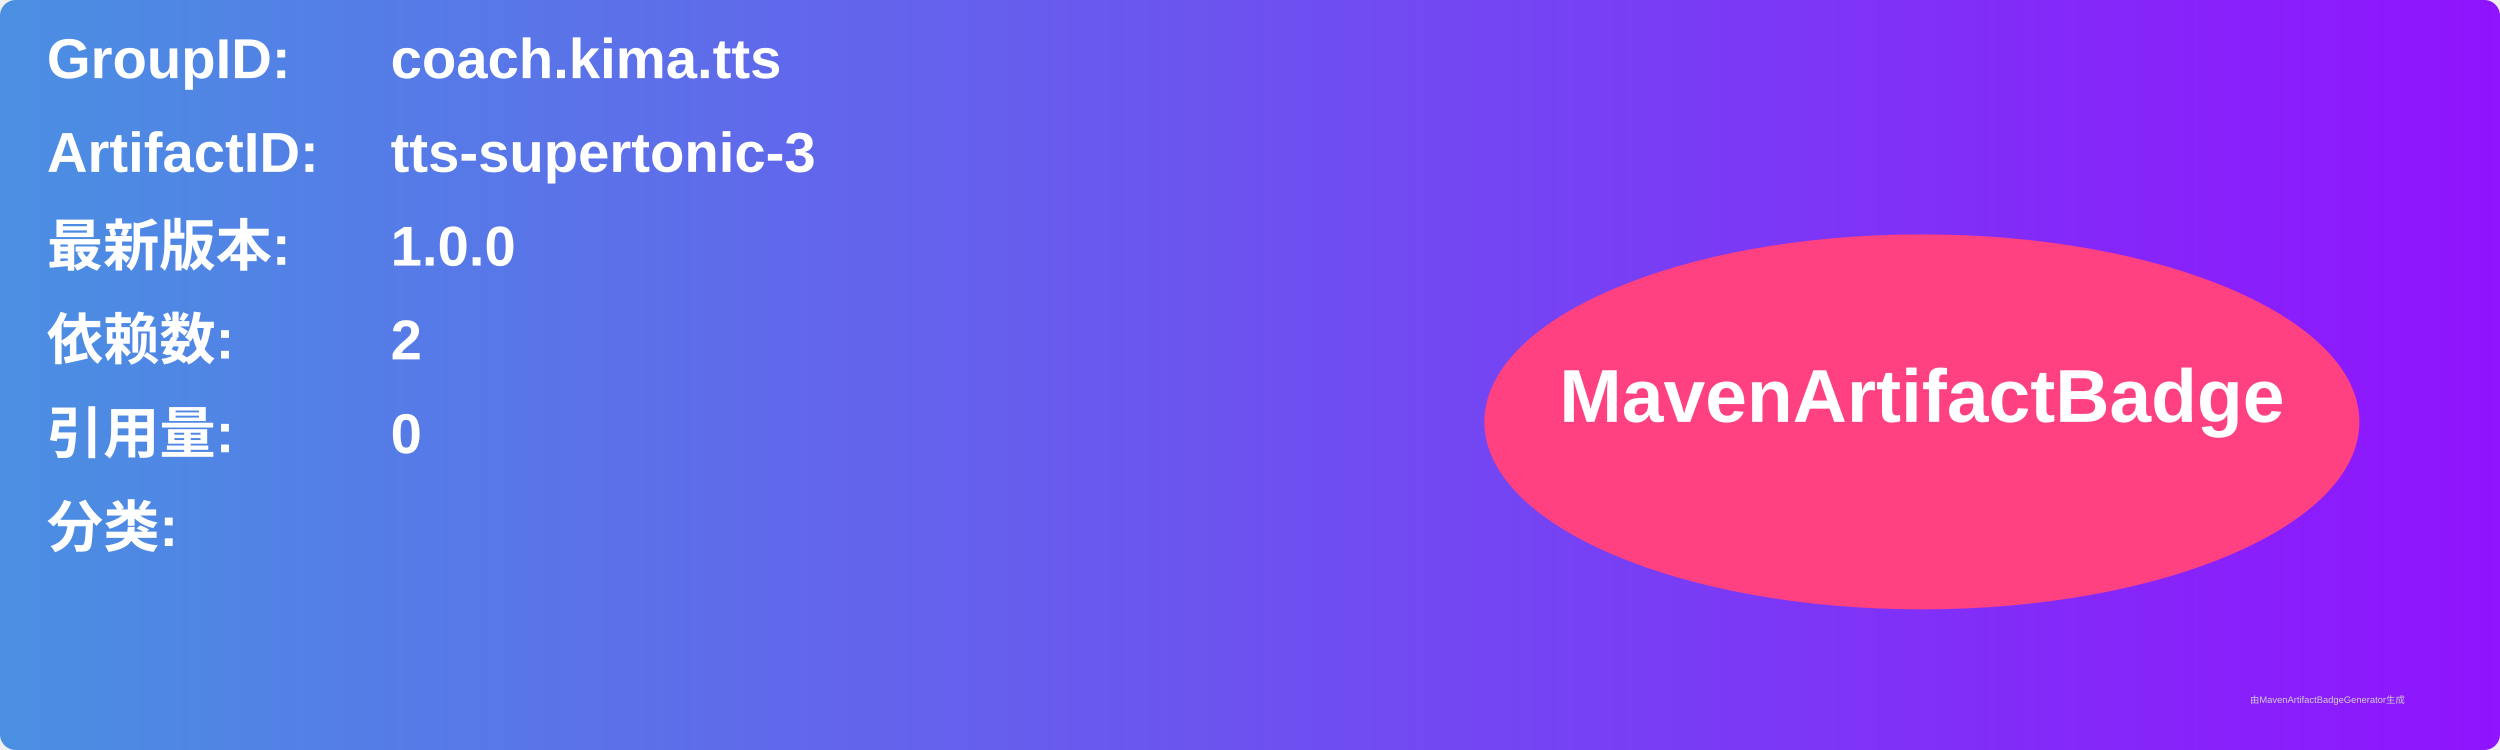
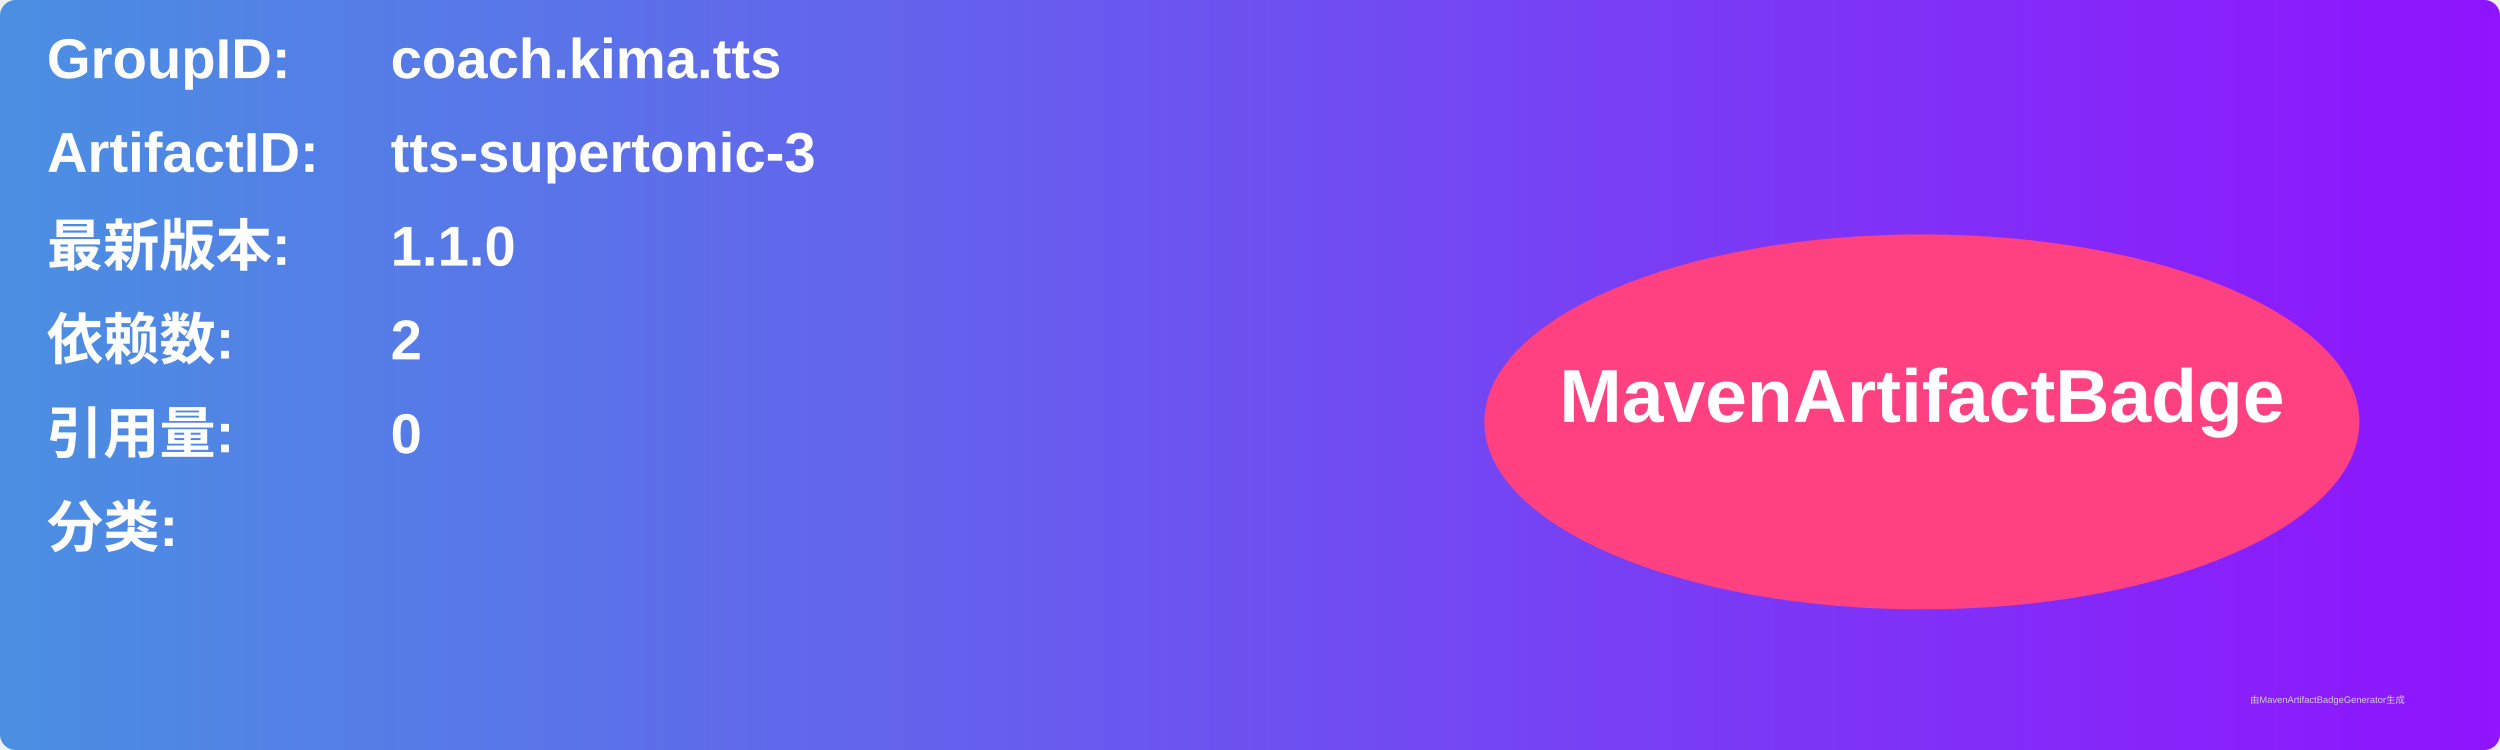
<svg xmlns="http://www.w3.org/2000/svg" width="800" height="240" viewBox="0 0 800 240">
  <linearGradient id="grad" x1="0%" y1="0%" x2="100%" y2="0%">
    <stop offset="0%" stop-color="#4a90e2" />
    <stop offset="100%" stop-color="#9013fe" />
  </linearGradient>
  <rect width="100%" height="100%" rx="5" ry="5" fill="url(#grad)" />
  <g transform="translate(15, 15)">
    <text x="0" y="10" font-family="Arial" font-size="18" fill="white" font-weight="bold" width="260">GroupID:</text>
    <text x="110" y="10" font-family="Arial" font-size="18" fill="white" font-weight="bold" width="460">coach.kima.tts</text>
    <text x="0" y="40" font-family="Arial" font-size="18" fill="white" font-weight="bold" width="260">ArtifactID:</text>
    <text x="110" y="40" font-family="Arial" font-size="18" fill="white" font-weight="bold" width="460">tts-supertonic-3</text>
    <text x="0" y="70" font-family="Arial" font-size="18" fill="white" font-weight="bold">最新版本:</text>
    <text x="110" y="70" font-family="Arial" font-size="18" fill="white" font-weight="bold">
-       <tspan font-weight="bold">1.0.0</tspan>
+       <tspan font-weight="bold">1.1.0</tspan>
    </text>
    <text x="0" y="100" font-family="Arial" font-size="18" fill="white" font-weight="bold">依赖数: </text>
    <text x="110" y="100" font-family="Arial" font-size="18" fill="white">
      <tspan font-weight="bold">2</tspan>
    </text>
    <text x="0" y="130" font-family="Arial" font-size="18" fill="white" font-weight="bold">引用量: </text>
    <text x="110" y="130" font-family="Arial" font-size="18" fill="white">
      <tspan font-weight="bold">0</tspan>
    </text>
    <text x="0" y="160" font-family="Arial" font-size="18" fill="white" font-weight="bold">分类:</text>
    <text x="10" y="190" font-family="Arial" font-size="10" fill="white">
      <tspan font-weight="bold" />
    </text>
    <ellipse cx="600" cy="120" rx="140" ry="60" fill="#ff4081" />
    <text x="600" y="120" text-anchor="middle" font-family="Arial" font-size="24" fill="white" font-weight="bold">MavenArtifactBadge</text>
  </g>
  <text x="720" y="225" font-family="Arial" font-size="3" fill="#d0d0d0">由MavenArtifactBadgeGenerator生成</text>
</svg>
